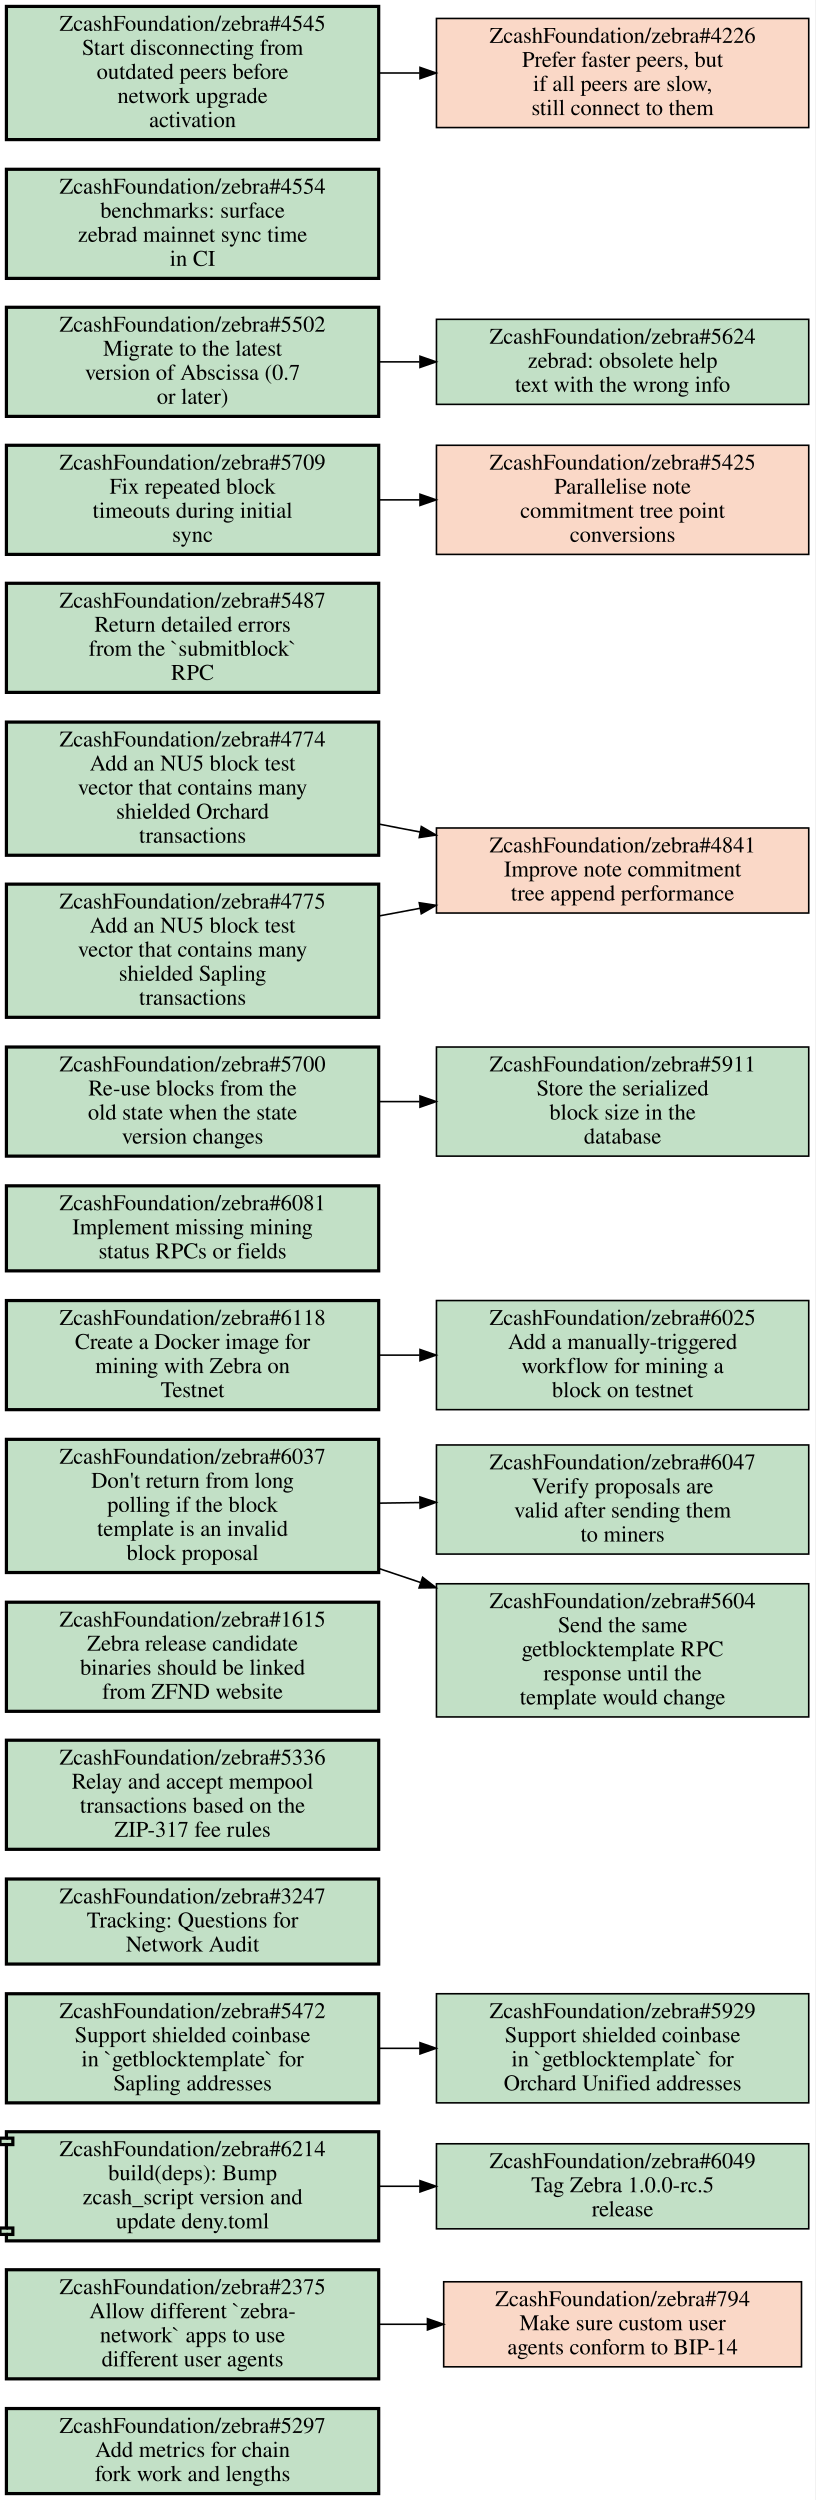
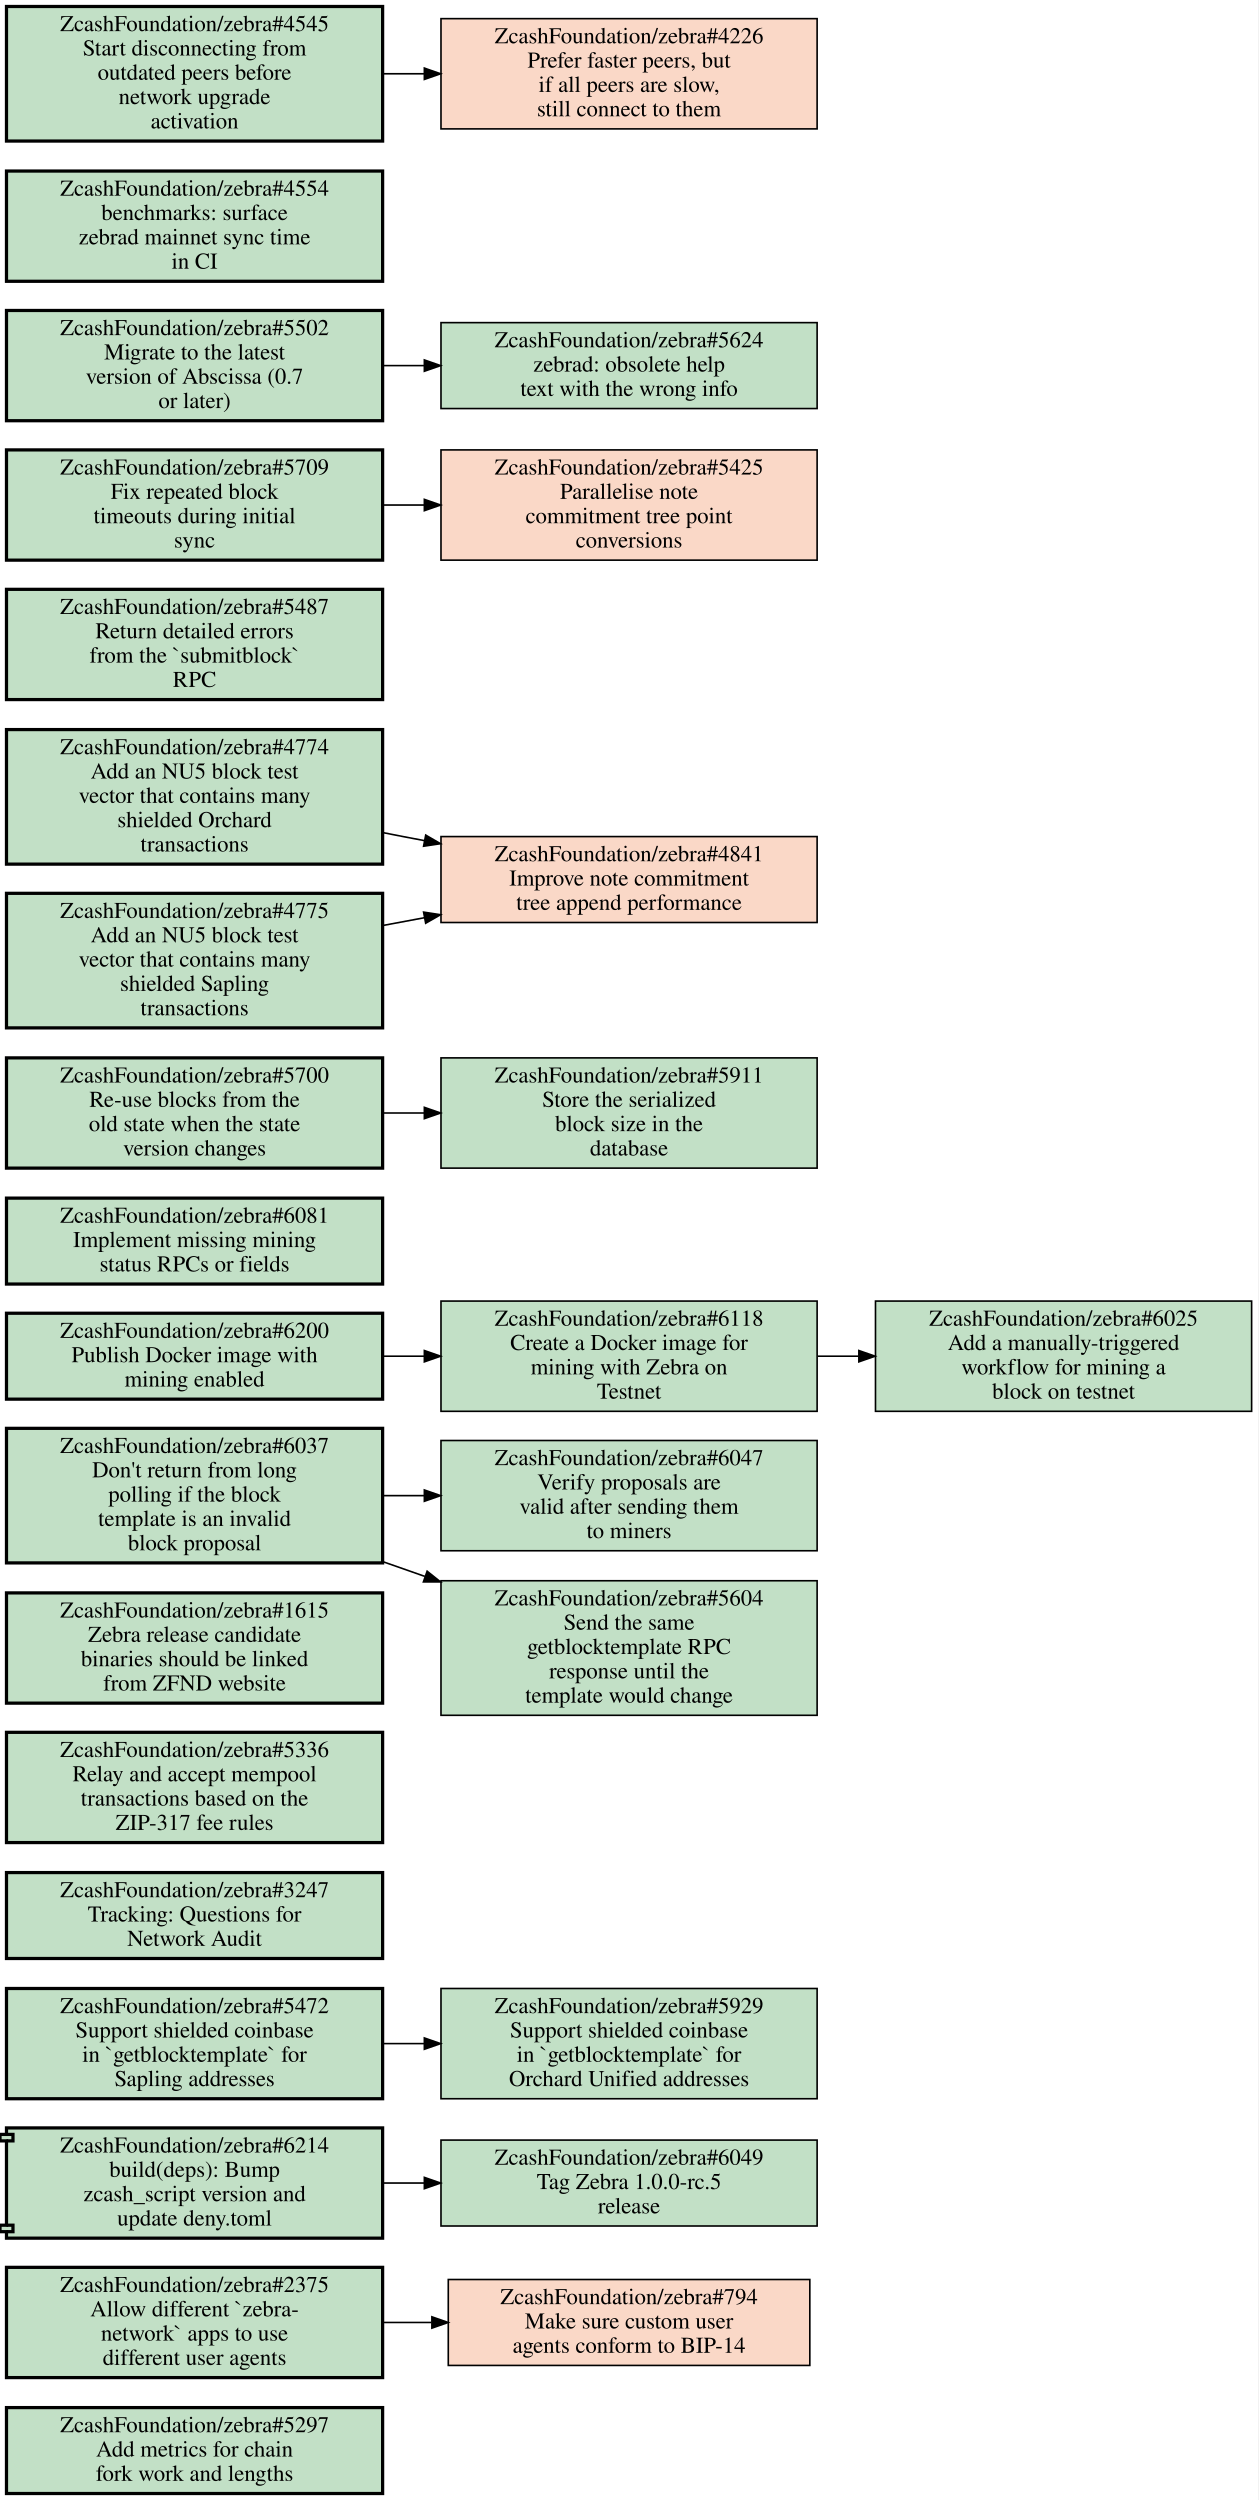
- <svg xmlns="http://www.w3.org/2000/svg" xmlns:xlink="http://www.w3.org/1999/xlink" width="508pt" height="1558pt" viewBox="0.00 0.00 508.00 1558.00">
-   <g id="graph0" class="graph" transform="scale(1 1) rotate(0) translate(4 1554)">
-     <polygon fill="#ffffff" stroke="transparent" points="-4,4 -4,-1554 504,-1554 504,4 -4,4" />
+ <svg xmlns="http://www.w3.org/2000/svg" xmlns:xlink="http://www.w3.org/1999/xlink" width="776pt" height="1542pt" viewBox="0.00 0.00 776.00 1542.00">
+   <g id="graph0" class="graph" transform="scale(1 1) rotate(0) translate(4 1538)">
+     <polygon fill="#ffffff" stroke="transparent" points="-4,4 -4,-1538 772,-1538 772,4 -4,4" />
    <g id="node1" class="node open">
      <g id="a_node1">
        <a xlink:href="https://github.com/ZcashFoundation/zebra/issues/5297" xlink:title="ZcashFoundation/zebra#5297&#10;Add metrics for chain&#10;fork work and lengths" target="_blank">
          <polygon fill="#c2e0c6" stroke="#000000" stroke-width="2" points="232,-53 0,-53 0,0 232,0 232,-53" />
          <text text-anchor="middle" x="116" y="-37.8" font-family="Times,serif" font-size="14.00" fill="#000000">ZcashFoundation/zebra#5297</text>
          <text text-anchor="middle" x="116" y="-22.8" font-family="Times,serif" font-size="14.00" fill="#000000">Add metrics for chain</text>
          <text text-anchor="middle" x="116" y="-7.8" font-family="Times,serif" font-size="14.00" fill="#000000">fork work and lengths</text>
        </a>
      </g>
    </g>
    <g id="node2" class="node open">
      <g id="a_node2">
        <a xlink:href="https://github.com/ZcashFoundation/zebra/issues/2375" xlink:title="ZcashFoundation/zebra#2375&#10;Allow different `zebra-&#10;network` apps to use&#10;different user agents" target="_blank">
          <polygon fill="#c2e0c6" stroke="#000000" stroke-width="2" points="232,-139.5 0,-139.5 0,-71.5 232,-71.5 232,-139.5" />
          <text text-anchor="middle" x="116" y="-124.3" font-family="Times,serif" font-size="14.00" fill="#000000">ZcashFoundation/zebra#2375</text>
          <text text-anchor="middle" x="116" y="-109.3" font-family="Times,serif" font-size="14.00" fill="#000000">Allow different `zebra-</text>
          <text text-anchor="middle" x="116" y="-94.3" font-family="Times,serif" font-size="14.00" fill="#000000">network` apps to use</text>
          <text text-anchor="middle" x="116" y="-79.3" font-family="Times,serif" font-size="14.00" fill="#000000">different user agents</text>
        </a>
      </g>
    </g>
    <g id="node3" class="node closed">
      <g id="a_node3">
        <a xlink:href="https://github.com/ZcashFoundation/zebra/issues/794" xlink:title="ZcashFoundation/zebra#794&#10;Make sure custom user&#10;agents conform to BIP-14" target="_blank">
          <polygon fill="#fad8c7" stroke="#000000" points="495.5,-132 272.5,-132 272.5,-79 495.5,-79 495.5,-132" />
          <text text-anchor="middle" x="384" y="-116.8" font-family="Times,serif" font-size="14.00" fill="#000000">ZcashFoundation/zebra#794</text>
          <text text-anchor="middle" x="384" y="-101.8" font-family="Times,serif" font-size="14.00" fill="#000000">Make sure custom user</text>
          <text text-anchor="middle" x="384" y="-86.8" font-family="Times,serif" font-size="14.00" fill="#000000">agents conform to BIP-14</text>
        </a>
      </g>
    </g>
    <g id="edge1" class="edge">
      <path fill="none" stroke="#000000" d="M232.38,-105.5C242.23,-105.5 252.22,-105.5 262.11,-105.5" />
      <polygon fill="#000000" stroke="#000000" points="262.39,-109 272.39,-105.5 262.39,-102 262.39,-109" />
    </g>
    <g id="node4" class="node open">
      <g id="a_node4">
        <a xlink:href="https://github.com/ZcashFoundation/zebra/issues/6049" xlink:title="ZcashFoundation/zebra#6049&#10;Tag Zebra 1.0.0-rc.5&#10;release" target="_blank">
          <polygon fill="#c2e0c6" stroke="#000000" points="500,-218 268,-218 268,-165 500,-165 500,-218" />
          <text text-anchor="middle" x="384" y="-202.8" font-family="Times,serif" font-size="14.00" fill="#000000">ZcashFoundation/zebra#6049</text>
          <text text-anchor="middle" x="384" y="-187.8" font-family="Times,serif" font-size="14.00" fill="#000000">Tag Zebra 1.0.0-rc.5</text>
          <text text-anchor="middle" x="384" y="-172.8" font-family="Times,serif" font-size="14.00" fill="#000000">release</text>
        </a>
      </g>
    </g>
    <g id="node5" class="node open">
      <g id="a_node5">
        <a xlink:href="https://github.com/ZcashFoundation/zebra/issues/5472" xlink:title="ZcashFoundation/zebra#5472&#10;Support shielded coinbase&#10;in `getblocktemplate` for&#10;Sapling addresses" target="_blank">
          <polygon fill="#c2e0c6" stroke="#000000" stroke-width="2" points="232,-311.5 0,-311.5 0,-243.5 232,-243.5 232,-311.5" />
          <text text-anchor="middle" x="116" y="-296.3" font-family="Times,serif" font-size="14.00" fill="#000000">ZcashFoundation/zebra#5472</text>
          <text text-anchor="middle" x="116" y="-281.3" font-family="Times,serif" font-size="14.00" fill="#000000">Support shielded coinbase</text>
          <text text-anchor="middle" x="116" y="-266.3" font-family="Times,serif" font-size="14.00" fill="#000000">in `getblocktemplate` for</text>
          <text text-anchor="middle" x="116" y="-251.3" font-family="Times,serif" font-size="14.00" fill="#000000">Sapling addresses</text>
        </a>
      </g>
    </g>
    <g id="node6" class="node open">
      <g id="a_node6">
        <a xlink:href="https://github.com/ZcashFoundation/zebra/issues/5929" xlink:title="ZcashFoundation/zebra#5929&#10;Support shielded coinbase&#10;in `getblocktemplate` for&#10;Orchard Unified addresses" target="_blank">
          <polygon fill="#c2e0c6" stroke="#000000" points="500,-311.5 268,-311.5 268,-243.5 500,-243.5 500,-311.5" />
          <text text-anchor="middle" x="384" y="-296.3" font-family="Times,serif" font-size="14.00" fill="#000000">ZcashFoundation/zebra#5929</text>
          <text text-anchor="middle" x="384" y="-281.3" font-family="Times,serif" font-size="14.00" fill="#000000">Support shielded coinbase</text>
          <text text-anchor="middle" x="384" y="-266.3" font-family="Times,serif" font-size="14.00" fill="#000000">in `getblocktemplate` for</text>
          <text text-anchor="middle" x="384" y="-251.3" font-family="Times,serif" font-size="14.00" fill="#000000">Orchard Unified addresses</text>
        </a>
      </g>
    </g>
    <g id="edge2" class="edge">
      <path fill="none" stroke="#000000" d="M232.38,-277.5C240.71,-277.5 249.14,-277.5 257.53,-277.5" />
      <polygon fill="#000000" stroke="#000000" points="257.74,-281 267.74,-277.5 257.74,-274 257.74,-281" />
    </g>
    <g id="node7" class="node open">
      <g id="a_node7">
        <a xlink:href="https://github.com/ZcashFoundation/zebra/issues/3247" xlink:title="ZcashFoundation/zebra#3247&#10;Tracking: Questions for&#10;Network Audit" target="_blank">
          <polygon fill="#c2e0c6" stroke="#000000" stroke-width="2" points="232,-383 0,-383 0,-330 232,-330 232,-383" />
          <text text-anchor="middle" x="116" y="-367.8" font-family="Times,serif" font-size="14.00" fill="#000000">ZcashFoundation/zebra#3247</text>
          <text text-anchor="middle" x="116" y="-352.8" font-family="Times,serif" font-size="14.00" fill="#000000">Tracking: Questions for</text>
          <text text-anchor="middle" x="116" y="-337.8" font-family="Times,serif" font-size="14.00" fill="#000000">Network Audit</text>
        </a>
      </g>
    </g>
    <g id="node8" class="node open">
      <g id="a_node8">
        <a xlink:href="https://github.com/ZcashFoundation/zebra/issues/5336" xlink:title="ZcashFoundation/zebra#5336&#10;Relay and accept mempool&#10;transactions based on the&#10;ZIP-317 fee rules" target="_blank">
          <polygon fill="#c2e0c6" stroke="#000000" stroke-width="2" points="232,-469.5 0,-469.5 0,-401.5 232,-401.5 232,-469.5" />
          <text text-anchor="middle" x="116" y="-454.3" font-family="Times,serif" font-size="14.00" fill="#000000">ZcashFoundation/zebra#5336</text>
          <text text-anchor="middle" x="116" y="-439.3" font-family="Times,serif" font-size="14.00" fill="#000000">Relay and accept mempool</text>
          <text text-anchor="middle" x="116" y="-424.3" font-family="Times,serif" font-size="14.00" fill="#000000">transactions based on the</text>
          <text text-anchor="middle" x="116" y="-409.3" font-family="Times,serif" font-size="14.00" fill="#000000">ZIP-317 fee rules</text>
        </a>
      </g>
    </g>
    <g id="node9" class="node open">
      <g id="a_node9">
        <a xlink:href="https://github.com/ZcashFoundation/zebra/issues/1615" xlink:title="ZcashFoundation/zebra#1615&#10;Zebra release candidate&#10;binaries should be linked&#10;from ZFND website" target="_blank">
          <polygon fill="#c2e0c6" stroke="#000000" stroke-width="2" points="232,-555.5 0,-555.5 0,-487.5 232,-487.5 232,-555.5" />
          <text text-anchor="middle" x="116" y="-540.3" font-family="Times,serif" font-size="14.00" fill="#000000">ZcashFoundation/zebra#1615</text>
          <text text-anchor="middle" x="116" y="-525.3" font-family="Times,serif" font-size="14.00" fill="#000000">Zebra release candidate</text>
          <text text-anchor="middle" x="116" y="-510.3" font-family="Times,serif" font-size="14.00" fill="#000000">binaries should be linked</text>
          <text text-anchor="middle" x="116" y="-495.3" font-family="Times,serif" font-size="14.00" fill="#000000">from ZFND website</text>
        </a>
      </g>
    </g>
    <g id="node10" class="node open">
      <g id="a_node10">
        <a xlink:href="https://github.com/ZcashFoundation/zebra/issues/6037" xlink:title="ZcashFoundation/zebra#6037&#10;Don't return from long&#10;polling if the block&#10;template is an invalid&#10;block proposal" target="_blank">
          <polygon fill="#c2e0c6" stroke="#000000" stroke-width="2" points="232,-657 0,-657 0,-574 232,-574 232,-657" />
          <text text-anchor="middle" x="116" y="-641.8" font-family="Times,serif" font-size="14.00" fill="#000000">ZcashFoundation/zebra#6037</text>
          <text text-anchor="middle" x="116" y="-626.8" font-family="Times,serif" font-size="14.00" fill="#000000">Don't return from long</text>
          <text text-anchor="middle" x="116" y="-611.8" font-family="Times,serif" font-size="14.00" fill="#000000">polling if the block</text>
          <text text-anchor="middle" x="116" y="-596.8" font-family="Times,serif" font-size="14.00" fill="#000000">template is an invalid</text>
          <text text-anchor="middle" x="116" y="-581.8" font-family="Times,serif" font-size="14.00" fill="#000000">block proposal</text>
        </a>
      </g>
    </g>
    <g id="node11" class="node open">
      <g id="a_node11">
        <a xlink:href="https://github.com/ZcashFoundation/zebra/issues/6047" xlink:title="ZcashFoundation/zebra#6047&#10;Verify proposals are&#10;valid after sending them&#10;to miners" target="_blank">
-           <polygon fill="#c2e0c6" stroke="#000000" points="500,-653.5 268,-653.5 268,-585.5 500,-585.5 500,-653.5" />
-           <text text-anchor="middle" x="384" y="-638.3" font-family="Times,serif" font-size="14.00" fill="#000000">ZcashFoundation/zebra#6047</text>
-           <text text-anchor="middle" x="384" y="-623.3" font-family="Times,serif" font-size="14.00" fill="#000000">Verify proposals are</text>
-           <text text-anchor="middle" x="384" y="-608.3" font-family="Times,serif" font-size="14.00" fill="#000000">valid after sending them</text>
-           <text text-anchor="middle" x="384" y="-593.3" font-family="Times,serif" font-size="14.00" fill="#000000">to miners</text>
+           <polygon fill="#c2e0c6" stroke="#000000" points="500,-649.5 268,-649.5 268,-581.5 500,-581.5 500,-649.5" />
+           <text text-anchor="middle" x="384" y="-634.3" font-family="Times,serif" font-size="14.00" fill="#000000">ZcashFoundation/zebra#6047</text>
+           <text text-anchor="middle" x="384" y="-619.3" font-family="Times,serif" font-size="14.00" fill="#000000">Verify proposals are</text>
+           <text text-anchor="middle" x="384" y="-604.3" font-family="Times,serif" font-size="14.00" fill="#000000">valid after sending them</text>
+           <text text-anchor="middle" x="384" y="-589.3" font-family="Times,serif" font-size="14.00" fill="#000000">to miners</text>
        </a>
      </g>
    </g>
    <g id="edge3" class="edge">
-       <path fill="none" stroke="#000000" d="M232.38,-617.24C240.71,-617.36 249.14,-617.49 257.53,-617.61" />
-       <polygon fill="#000000" stroke="#000000" points="257.69,-621.113 267.74,-617.76 257.793,-614.113 257.69,-621.113" />
+       <path fill="none" stroke="#000000" d="M232.38,-615.5C240.71,-615.5 249.14,-615.5 257.53,-615.5" />
+       <polygon fill="#000000" stroke="#000000" points="257.74,-619 267.74,-615.5 257.74,-612 257.74,-619" />
    </g>
    <g id="node12" class="node open">
      <g id="a_node12">
        <a xlink:href="https://github.com/ZcashFoundation/zebra/issues/5604" xlink:title="ZcashFoundation/zebra#5604&#10;Send the same&#10;getblocktemplate RPC&#10;response until the&#10;template would change" target="_blank">
-           <polygon fill="#c2e0c6" stroke="#000000" points="500,-567 268,-567 268,-484 500,-484 500,-567" />
-           <text text-anchor="middle" x="384" y="-551.8" font-family="Times,serif" font-size="14.00" fill="#000000">ZcashFoundation/zebra#5604</text>
-           <text text-anchor="middle" x="384" y="-536.8" font-family="Times,serif" font-size="14.00" fill="#000000">Send the same</text>
-           <text text-anchor="middle" x="384" y="-521.8" font-family="Times,serif" font-size="14.00" fill="#000000">getblocktemplate RPC</text>
-           <text text-anchor="middle" x="384" y="-506.8" font-family="Times,serif" font-size="14.00" fill="#000000">response until the</text>
-           <text text-anchor="middle" x="384" y="-491.8" font-family="Times,serif" font-size="14.00" fill="#000000">template would change</text>
+           <polygon fill="#c2e0c6" stroke="#000000" points="500,-563 268,-563 268,-480 500,-480 500,-563" />
+           <text text-anchor="middle" x="384" y="-547.8" font-family="Times,serif" font-size="14.00" fill="#000000">ZcashFoundation/zebra#5604</text>
+           <text text-anchor="middle" x="384" y="-532.8" font-family="Times,serif" font-size="14.00" fill="#000000">Send the same</text>
+           <text text-anchor="middle" x="384" y="-517.8" font-family="Times,serif" font-size="14.00" fill="#000000">getblocktemplate RPC</text>
+           <text text-anchor="middle" x="384" y="-502.8" font-family="Times,serif" font-size="14.00" fill="#000000">response until the</text>
+           <text text-anchor="middle" x="384" y="-487.8" font-family="Times,serif" font-size="14.00" fill="#000000">template would change</text>
        </a>
      </g>
    </g>
    <g id="edge4" class="edge">
-       <path fill="none" stroke="#000000" d="M232.38,-576.42C240.9,-573.56 249.51,-570.66 258.08,-567.78" />
-       <polygon fill="#000000" stroke="#000000" points="259.372,-571.038 267.74,-564.54 257.146,-564.402 259.372,-571.038" />
+       <path fill="none" stroke="#000000" d="M232.38,-574.68C240.9,-571.69 249.51,-568.67 258.08,-565.66" />
+       <polygon fill="#000000" stroke="#000000" points="259.457,-568.886 267.74,-562.28 257.145,-562.279 259.457,-568.886" />
    </g>
    <g id="node13" class="node open">
      <g id="a_node13">
        <a xlink:href="https://github.com/ZcashFoundation/zebra/issues/6025" xlink:title="ZcashFoundation/zebra#6025&#10;Add a manually-triggered&#10;workflow for mining a&#10;block on testnet" target="_blank">
-           <polygon fill="#c2e0c6" stroke="#000000" points="500,-743.5 268,-743.5 268,-675.5 500,-675.5 500,-743.5" />
-           <text text-anchor="middle" x="384" y="-728.3" font-family="Times,serif" font-size="14.00" fill="#000000">ZcashFoundation/zebra#6025</text>
-           <text text-anchor="middle" x="384" y="-713.3" font-family="Times,serif" font-size="14.00" fill="#000000">Add a manually-triggered</text>
-           <text text-anchor="middle" x="384" y="-698.3" font-family="Times,serif" font-size="14.00" fill="#000000">workflow for mining a</text>
-           <text text-anchor="middle" x="384" y="-683.3" font-family="Times,serif" font-size="14.00" fill="#000000">block on testnet</text>
+           <polygon fill="#c2e0c6" stroke="#000000" points="768,-735.5 536,-735.5 536,-667.5 768,-667.5 768,-735.5" />
+           <text text-anchor="middle" x="652" y="-720.3" font-family="Times,serif" font-size="14.00" fill="#000000">ZcashFoundation/zebra#6025</text>
+           <text text-anchor="middle" x="652" y="-705.3" font-family="Times,serif" font-size="14.00" fill="#000000">Add a manually-triggered</text>
+           <text text-anchor="middle" x="652" y="-690.3" font-family="Times,serif" font-size="14.00" fill="#000000">workflow for mining a</text>
+           <text text-anchor="middle" x="652" y="-675.3" font-family="Times,serif" font-size="14.00" fill="#000000">block on testnet</text>
        </a>
      </g>
    </g>
    <g id="node14" class="node open">
      <g id="a_node14">
        <a xlink:href="https://github.com/ZcashFoundation/zebra/issues/6081" xlink:title="ZcashFoundation/zebra#6081&#10;Implement missing mining&#10;status RPCs or fields" target="_blank">
-           <polygon fill="#c2e0c6" stroke="#000000" stroke-width="2" points="232,-815 0,-815 0,-762 232,-762 232,-815" />
-           <text text-anchor="middle" x="116" y="-799.8" font-family="Times,serif" font-size="14.00" fill="#000000">ZcashFoundation/zebra#6081</text>
-           <text text-anchor="middle" x="116" y="-784.8" font-family="Times,serif" font-size="14.00" fill="#000000">Implement missing mining</text>
-           <text text-anchor="middle" x="116" y="-769.8" font-family="Times,serif" font-size="14.00" fill="#000000">status RPCs or fields</text>
+           <polygon fill="#c2e0c6" stroke="#000000" stroke-width="2" points="232,-799 0,-799 0,-746 232,-746 232,-799" />
+           <text text-anchor="middle" x="116" y="-783.8" font-family="Times,serif" font-size="14.00" fill="#000000">ZcashFoundation/zebra#6081</text>
+           <text text-anchor="middle" x="116" y="-768.8" font-family="Times,serif" font-size="14.00" fill="#000000">Implement missing mining</text>
+           <text text-anchor="middle" x="116" y="-753.8" font-family="Times,serif" font-size="14.00" fill="#000000">status RPCs or fields</text>
        </a>
      </g>
    </g>
    <g id="node15" class="node open">
      <g id="a_node15">
        <a xlink:href="https://github.com/ZcashFoundation/zebra/issues/5700" xlink:title="ZcashFoundation/zebra#5700&#10;Re-use blocks from the&#10;old state when the state&#10;version changes" target="_blank">
-           <polygon fill="#c2e0c6" stroke="#000000" stroke-width="2" points="232,-901.5 0,-901.5 0,-833.5 232,-833.5 232,-901.5" />
-           <text text-anchor="middle" x="116" y="-886.3" font-family="Times,serif" font-size="14.00" fill="#000000">ZcashFoundation/zebra#5700</text>
-           <text text-anchor="middle" x="116" y="-871.3" font-family="Times,serif" font-size="14.00" fill="#000000">Re-use blocks from the</text>
-           <text text-anchor="middle" x="116" y="-856.3" font-family="Times,serif" font-size="14.00" fill="#000000">old state when the state</text>
-           <text text-anchor="middle" x="116" y="-841.3" font-family="Times,serif" font-size="14.00" fill="#000000">version changes</text>
+           <polygon fill="#c2e0c6" stroke="#000000" stroke-width="2" points="232,-885.5 0,-885.5 0,-817.5 232,-817.5 232,-885.5" />
+           <text text-anchor="middle" x="116" y="-870.3" font-family="Times,serif" font-size="14.00" fill="#000000">ZcashFoundation/zebra#5700</text>
+           <text text-anchor="middle" x="116" y="-855.3" font-family="Times,serif" font-size="14.00" fill="#000000">Re-use blocks from the</text>
+           <text text-anchor="middle" x="116" y="-840.3" font-family="Times,serif" font-size="14.00" fill="#000000">old state when the state</text>
+           <text text-anchor="middle" x="116" y="-825.3" font-family="Times,serif" font-size="14.00" fill="#000000">version changes</text>
        </a>
      </g>
    </g>
    <g id="node16" class="node open">
      <g id="a_node16">
        <a xlink:href="https://github.com/ZcashFoundation/zebra/issues/5911" xlink:title="ZcashFoundation/zebra#5911&#10;Store the serialized&#10;block size in the&#10;database" target="_blank">
-           <polygon fill="#c2e0c6" stroke="#000000" points="500,-901.5 268,-901.5 268,-833.5 500,-833.5 500,-901.5" />
-           <text text-anchor="middle" x="384" y="-886.3" font-family="Times,serif" font-size="14.00" fill="#000000">ZcashFoundation/zebra#5911</text>
-           <text text-anchor="middle" x="384" y="-871.3" font-family="Times,serif" font-size="14.00" fill="#000000">Store the serialized</text>
-           <text text-anchor="middle" x="384" y="-856.3" font-family="Times,serif" font-size="14.00" fill="#000000">block size in the</text>
-           <text text-anchor="middle" x="384" y="-841.3" font-family="Times,serif" font-size="14.00" fill="#000000">database</text>
+           <polygon fill="#c2e0c6" stroke="#000000" points="500,-885.5 268,-885.5 268,-817.5 500,-817.5 500,-885.5" />
+           <text text-anchor="middle" x="384" y="-870.3" font-family="Times,serif" font-size="14.00" fill="#000000">ZcashFoundation/zebra#5911</text>
+           <text text-anchor="middle" x="384" y="-855.3" font-family="Times,serif" font-size="14.00" fill="#000000">Store the serialized</text>
+           <text text-anchor="middle" x="384" y="-840.3" font-family="Times,serif" font-size="14.00" fill="#000000">block size in the</text>
+           <text text-anchor="middle" x="384" y="-825.3" font-family="Times,serif" font-size="14.00" fill="#000000">database</text>
        </a>
      </g>
    </g>
    <g id="edge5" class="edge">
-       <path fill="none" stroke="#000000" d="M232.38,-867.5C240.71,-867.5 249.14,-867.5 257.53,-867.5" />
-       <polygon fill="#000000" stroke="#000000" points="257.74,-871 267.74,-867.5 257.74,-864 257.74,-871" />
+       <path fill="none" stroke="#000000" d="M232.38,-851.5C240.71,-851.5 249.14,-851.5 257.53,-851.5" />
+       <polygon fill="#000000" stroke="#000000" points="257.74,-855 267.74,-851.5 257.74,-848 257.74,-855" />
    </g>
    <g id="node17" class="node open">
      <g id="a_node17">
        <a xlink:href="https://github.com/ZcashFoundation/zebra/issues/6118" xlink:title="ZcashFoundation/zebra#6118&#10;Create a Docker image for&#10;mining with Zebra on&#10;Testnet" target="_blank">
-           <polygon fill="#c2e0c6" stroke="#000000" stroke-width="2" points="232,-743.5 0,-743.5 0,-675.5 232,-675.5 232,-743.5" />
-           <text text-anchor="middle" x="116" y="-728.3" font-family="Times,serif" font-size="14.00" fill="#000000">ZcashFoundation/zebra#6118</text>
-           <text text-anchor="middle" x="116" y="-713.3" font-family="Times,serif" font-size="14.00" fill="#000000">Create a Docker image for</text>
-           <text text-anchor="middle" x="116" y="-698.3" font-family="Times,serif" font-size="14.00" fill="#000000">mining with Zebra on</text>
-           <text text-anchor="middle" x="116" y="-683.3" font-family="Times,serif" font-size="14.00" fill="#000000">Testnet</text>
+           <polygon fill="#c2e0c6" stroke="#000000" points="500,-735.5 268,-735.5 268,-667.5 500,-667.5 500,-735.5" />
+           <text text-anchor="middle" x="384" y="-720.3" font-family="Times,serif" font-size="14.00" fill="#000000">ZcashFoundation/zebra#6118</text>
+           <text text-anchor="middle" x="384" y="-705.3" font-family="Times,serif" font-size="14.00" fill="#000000">Create a Docker image for</text>
+           <text text-anchor="middle" x="384" y="-690.3" font-family="Times,serif" font-size="14.00" fill="#000000">mining with Zebra on</text>
+           <text text-anchor="middle" x="384" y="-675.3" font-family="Times,serif" font-size="14.00" fill="#000000">Testnet</text>
        </a>
      </g>
    </g>
    <g id="edge6" class="edge">
-       <path fill="none" stroke="#000000" d="M232.38,-709.5C240.71,-709.5 249.14,-709.5 257.53,-709.5" />
-       <polygon fill="#000000" stroke="#000000" points="257.74,-713 267.74,-709.5 257.74,-706 257.74,-713" />
+       <path fill="none" stroke="#000000" d="M500.38,-701.5C508.71,-701.5 517.14,-701.5 525.53,-701.5" />
+       <polygon fill="#000000" stroke="#000000" points="525.74,-705 535.74,-701.5 525.74,-698 525.74,-705" />
    </g>
    <g id="node18" class="node closed">
      <g id="a_node18">
        <a xlink:href="https://github.com/ZcashFoundation/zebra/issues/4841" xlink:title="ZcashFoundation/zebra#4841&#10;Improve note commitment&#10;tree append performance" target="_blank">
-           <polygon fill="#fad8c7" stroke="#000000" points="500,-1038 268,-1038 268,-985 500,-985 500,-1038" />
-           <text text-anchor="middle" x="384" y="-1022.8" font-family="Times,serif" font-size="14.00" fill="#000000">ZcashFoundation/zebra#4841</text>
-           <text text-anchor="middle" x="384" y="-1007.8" font-family="Times,serif" font-size="14.00" fill="#000000">Improve note commitment</text>
-           <text text-anchor="middle" x="384" y="-992.8" font-family="Times,serif" font-size="14.00" fill="#000000">tree append performance</text>
+           <polygon fill="#fad8c7" stroke="#000000" points="500,-1022 268,-1022 268,-969 500,-969 500,-1022" />
+           <text text-anchor="middle" x="384" y="-1006.8" font-family="Times,serif" font-size="14.00" fill="#000000">ZcashFoundation/zebra#4841</text>
+           <text text-anchor="middle" x="384" y="-991.8" font-family="Times,serif" font-size="14.00" fill="#000000">Improve note commitment</text>
+           <text text-anchor="middle" x="384" y="-976.8" font-family="Times,serif" font-size="14.00" fill="#000000">tree append performance</text>
        </a>
      </g>
    </g>
    <g id="node19" class="node open">
      <g id="a_node19">
        <a xlink:href="https://github.com/ZcashFoundation/zebra/issues/5487" xlink:title="ZcashFoundation/zebra#5487&#10;Return detailed errors&#10;from the `submitblock`&#10;RPC" target="_blank">
-           <polygon fill="#c2e0c6" stroke="#000000" stroke-width="2" points="232,-1190.5 0,-1190.5 0,-1122.5 232,-1122.5 232,-1190.5" />
-           <text text-anchor="middle" x="116" y="-1175.3" font-family="Times,serif" font-size="14.00" fill="#000000">ZcashFoundation/zebra#5487</text>
-           <text text-anchor="middle" x="116" y="-1160.3" font-family="Times,serif" font-size="14.00" fill="#000000">Return detailed errors</text>
-           <text text-anchor="middle" x="116" y="-1145.3" font-family="Times,serif" font-size="14.00" fill="#000000">from the `submitblock`</text>
-           <text text-anchor="middle" x="116" y="-1130.3" font-family="Times,serif" font-size="14.00" fill="#000000">RPC</text>
+           <polygon fill="#c2e0c6" stroke="#000000" stroke-width="2" points="232,-1174.5 0,-1174.5 0,-1106.5 232,-1106.5 232,-1174.5" />
+           <text text-anchor="middle" x="116" y="-1159.3" font-family="Times,serif" font-size="14.00" fill="#000000">ZcashFoundation/zebra#5487</text>
+           <text text-anchor="middle" x="116" y="-1144.3" font-family="Times,serif" font-size="14.00" fill="#000000">Return detailed errors</text>
+           <text text-anchor="middle" x="116" y="-1129.3" font-family="Times,serif" font-size="14.00" fill="#000000">from the `submitblock`</text>
+           <text text-anchor="middle" x="116" y="-1114.3" font-family="Times,serif" font-size="14.00" fill="#000000">RPC</text>
        </a>
      </g>
    </g>
    <g id="node20" class="node open">
      <g id="a_node20">
        <a xlink:href="https://github.com/ZcashFoundation/zebra/issues/5709" xlink:title="ZcashFoundation/zebra#5709&#10;Fix repeated block&#10;timeouts during initial&#10;sync" target="_blank">
-           <polygon fill="#c2e0c6" stroke="#000000" stroke-width="2" points="232,-1276.5 0,-1276.5 0,-1208.5 232,-1208.5 232,-1276.5" />
-           <text text-anchor="middle" x="116" y="-1261.3" font-family="Times,serif" font-size="14.00" fill="#000000">ZcashFoundation/zebra#5709</text>
-           <text text-anchor="middle" x="116" y="-1246.3" font-family="Times,serif" font-size="14.00" fill="#000000">Fix repeated block</text>
-           <text text-anchor="middle" x="116" y="-1231.3" font-family="Times,serif" font-size="14.00" fill="#000000">timeouts during initial</text>
-           <text text-anchor="middle" x="116" y="-1216.3" font-family="Times,serif" font-size="14.00" fill="#000000">sync</text>
+           <polygon fill="#c2e0c6" stroke="#000000" stroke-width="2" points="232,-1260.5 0,-1260.5 0,-1192.5 232,-1192.5 232,-1260.5" />
+           <text text-anchor="middle" x="116" y="-1245.3" font-family="Times,serif" font-size="14.00" fill="#000000">ZcashFoundation/zebra#5709</text>
+           <text text-anchor="middle" x="116" y="-1230.3" font-family="Times,serif" font-size="14.00" fill="#000000">Fix repeated block</text>
+           <text text-anchor="middle" x="116" y="-1215.3" font-family="Times,serif" font-size="14.00" fill="#000000">timeouts during initial</text>
+           <text text-anchor="middle" x="116" y="-1200.3" font-family="Times,serif" font-size="14.00" fill="#000000">sync</text>
        </a>
      </g>
    </g>
    <g id="node21" class="node closed">
      <g id="a_node21">
        <a xlink:href="https://github.com/ZcashFoundation/zebra/issues/5425" xlink:title="ZcashFoundation/zebra#5425&#10;Parallelise note&#10;commitment tree point&#10;conversions" target="_blank">
-           <polygon fill="#fad8c7" stroke="#000000" points="500,-1276.5 268,-1276.5 268,-1208.5 500,-1208.5 500,-1276.5" />
-           <text text-anchor="middle" x="384" y="-1261.3" font-family="Times,serif" font-size="14.00" fill="#000000">ZcashFoundation/zebra#5425</text>
-           <text text-anchor="middle" x="384" y="-1246.3" font-family="Times,serif" font-size="14.00" fill="#000000">Parallelise note</text>
-           <text text-anchor="middle" x="384" y="-1231.3" font-family="Times,serif" font-size="14.00" fill="#000000">commitment tree point</text>
-           <text text-anchor="middle" x="384" y="-1216.3" font-family="Times,serif" font-size="14.00" fill="#000000">conversions</text>
+           <polygon fill="#fad8c7" stroke="#000000" points="500,-1260.5 268,-1260.5 268,-1192.5 500,-1192.5 500,-1260.5" />
+           <text text-anchor="middle" x="384" y="-1245.3" font-family="Times,serif" font-size="14.00" fill="#000000">ZcashFoundation/zebra#5425</text>
+           <text text-anchor="middle" x="384" y="-1230.3" font-family="Times,serif" font-size="14.00" fill="#000000">Parallelise note</text>
+           <text text-anchor="middle" x="384" y="-1215.3" font-family="Times,serif" font-size="14.00" fill="#000000">commitment tree point</text>
+           <text text-anchor="middle" x="384" y="-1200.3" font-family="Times,serif" font-size="14.00" fill="#000000">conversions</text>
        </a>
      </g>
    </g>
    <g id="edge7" class="edge">
-       <path fill="none" stroke="#000000" d="M232.38,-1242.5C240.71,-1242.5 249.14,-1242.5 257.53,-1242.5" />
-       <polygon fill="#000000" stroke="#000000" points="257.74,-1246 267.74,-1242.5 257.74,-1239 257.74,-1246" />
+       <path fill="none" stroke="#000000" d="M232.38,-1226.5C240.71,-1226.5 249.14,-1226.5 257.53,-1226.5" />
+       <polygon fill="#000000" stroke="#000000" points="257.74,-1230 267.74,-1226.5 257.74,-1223 257.74,-1230" />
    </g>
    <g id="node22" class="node open">
      <g id="a_node22">
        <a xlink:href="https://github.com/ZcashFoundation/zebra/issues/4774" xlink:title="ZcashFoundation/zebra#4774&#10;Add an NU5 block test&#10;vector that contains many&#10;shielded Orchard&#10;transactions" target="_blank">
-           <polygon fill="#c2e0c6" stroke="#000000" stroke-width="2" points="232,-1104 0,-1104 0,-1021 232,-1021 232,-1104" />
-           <text text-anchor="middle" x="116" y="-1088.8" font-family="Times,serif" font-size="14.00" fill="#000000">ZcashFoundation/zebra#4774</text>
-           <text text-anchor="middle" x="116" y="-1073.8" font-family="Times,serif" font-size="14.00" fill="#000000">Add an NU5 block test</text>
-           <text text-anchor="middle" x="116" y="-1058.8" font-family="Times,serif" font-size="14.00" fill="#000000">vector that contains many</text>
-           <text text-anchor="middle" x="116" y="-1043.8" font-family="Times,serif" font-size="14.00" fill="#000000">shielded Orchard</text>
-           <text text-anchor="middle" x="116" y="-1028.8" font-family="Times,serif" font-size="14.00" fill="#000000">transactions</text>
+           <polygon fill="#c2e0c6" stroke="#000000" stroke-width="2" points="232,-1088 0,-1088 0,-1005 232,-1005 232,-1088" />
+           <text text-anchor="middle" x="116" y="-1072.8" font-family="Times,serif" font-size="14.00" fill="#000000">ZcashFoundation/zebra#4774</text>
+           <text text-anchor="middle" x="116" y="-1057.8" font-family="Times,serif" font-size="14.00" fill="#000000">Add an NU5 block test</text>
+           <text text-anchor="middle" x="116" y="-1042.8" font-family="Times,serif" font-size="14.00" fill="#000000">vector that contains many</text>
+           <text text-anchor="middle" x="116" y="-1027.8" font-family="Times,serif" font-size="14.00" fill="#000000">shielded Orchard</text>
+           <text text-anchor="middle" x="116" y="-1012.8" font-family="Times,serif" font-size="14.00" fill="#000000">transactions</text>
        </a>
      </g>
    </g>
    <g id="edge8" class="edge">
-       <path fill="none" stroke="#000000" d="M232.38,-1040.4C240.81,-1038.7 249.33,-1037.1 257.81,-1035.5" />
-       <polygon fill="#000000" stroke="#000000" points="258.576,-1038.917 267.74,-1033.6 257.26,-1032.042 258.576,-1038.917" />
+       <path fill="none" stroke="#000000" d="M232.38,-1024.4C240.81,-1022.7 249.33,-1021.1 257.81,-1019.5" />
+       <polygon fill="#000000" stroke="#000000" points="258.576,-1022.917 267.74,-1017.6 257.26,-1016.042 258.576,-1022.917" />
    </g>
    <g id="node23" class="node open">
      <g id="a_node23">
        <a xlink:href="https://github.com/ZcashFoundation/zebra/issues/4775" xlink:title="ZcashFoundation/zebra#4775&#10;Add an NU5 block test&#10;vector that contains many&#10;shielded Sapling&#10;transactions" target="_blank">
-           <polygon fill="#c2e0c6" stroke="#000000" stroke-width="2" points="232,-1003 0,-1003 0,-920 232,-920 232,-1003" />
-           <text text-anchor="middle" x="116" y="-987.8" font-family="Times,serif" font-size="14.00" fill="#000000">ZcashFoundation/zebra#4775</text>
-           <text text-anchor="middle" x="116" y="-972.8" font-family="Times,serif" font-size="14.00" fill="#000000">Add an NU5 block test</text>
-           <text text-anchor="middle" x="116" y="-957.8" font-family="Times,serif" font-size="14.00" fill="#000000">vector that contains many</text>
-           <text text-anchor="middle" x="116" y="-942.8" font-family="Times,serif" font-size="14.00" fill="#000000">shielded Sapling</text>
-           <text text-anchor="middle" x="116" y="-927.8" font-family="Times,serif" font-size="14.00" fill="#000000">transactions</text>
+           <polygon fill="#c2e0c6" stroke="#000000" stroke-width="2" points="232,-987 0,-987 0,-904 232,-904 232,-987" />
+           <text text-anchor="middle" x="116" y="-971.8" font-family="Times,serif" font-size="14.00" fill="#000000">ZcashFoundation/zebra#4775</text>
+           <text text-anchor="middle" x="116" y="-956.8" font-family="Times,serif" font-size="14.00" fill="#000000">Add an NU5 block test</text>
+           <text text-anchor="middle" x="116" y="-941.8" font-family="Times,serif" font-size="14.00" fill="#000000">vector that contains many</text>
+           <text text-anchor="middle" x="116" y="-926.8" font-family="Times,serif" font-size="14.00" fill="#000000">shielded Sapling</text>
+           <text text-anchor="middle" x="116" y="-911.8" font-family="Times,serif" font-size="14.00" fill="#000000">transactions</text>
        </a>
      </g>
    </g>
    <g id="edge9" class="edge">
-       <path fill="none" stroke="#000000" d="M232.38,-983.21C240.81,-984.78 249.33,-986.37 257.81,-987.96" />
-       <polygon fill="#000000" stroke="#000000" points="257.268,-991.419 267.74,-989.81 258.55,-984.538 257.268,-991.419" />
+       <path fill="none" stroke="#000000" d="M232.38,-967.21C240.81,-968.78 249.33,-970.37 257.81,-971.96" />
+       <polygon fill="#000000" stroke="#000000" points="257.268,-975.419 267.74,-973.81 258.55,-968.538 257.268,-975.419" />
    </g>
    <g id="node24" class="node open">
      <g id="a_node24">
        <a xlink:href="https://github.com/ZcashFoundation/zebra/issues/5502" xlink:title="ZcashFoundation/zebra#5502&#10;Migrate to the latest&#10;version of Abscissa (0.7&#10;or later)" target="_blank">
-           <polygon fill="#c2e0c6" stroke="#000000" stroke-width="2" points="232,-1362.5 0,-1362.5 0,-1294.5 232,-1294.5 232,-1362.5" />
-           <text text-anchor="middle" x="116" y="-1347.3" font-family="Times,serif" font-size="14.00" fill="#000000">ZcashFoundation/zebra#5502</text>
-           <text text-anchor="middle" x="116" y="-1332.3" font-family="Times,serif" font-size="14.00" fill="#000000">Migrate to the latest</text>
-           <text text-anchor="middle" x="116" y="-1317.3" font-family="Times,serif" font-size="14.00" fill="#000000">version of Abscissa (0.7</text>
-           <text text-anchor="middle" x="116" y="-1302.3" font-family="Times,serif" font-size="14.00" fill="#000000">or later)</text>
+           <polygon fill="#c2e0c6" stroke="#000000" stroke-width="2" points="232,-1346.5 0,-1346.5 0,-1278.5 232,-1278.5 232,-1346.5" />
+           <text text-anchor="middle" x="116" y="-1331.3" font-family="Times,serif" font-size="14.00" fill="#000000">ZcashFoundation/zebra#5502</text>
+           <text text-anchor="middle" x="116" y="-1316.3" font-family="Times,serif" font-size="14.00" fill="#000000">Migrate to the latest</text>
+           <text text-anchor="middle" x="116" y="-1301.3" font-family="Times,serif" font-size="14.00" fill="#000000">version of Abscissa (0.7</text>
+           <text text-anchor="middle" x="116" y="-1286.3" font-family="Times,serif" font-size="14.00" fill="#000000">or later)</text>
        </a>
      </g>
    </g>
    <g id="node25" class="node open">
      <g id="a_node25">
        <a xlink:href="https://github.com/ZcashFoundation/zebra/issues/5624" xlink:title="ZcashFoundation/zebra#5624&#10;zebrad: obsolete help&#10;text with the wrong info" target="_blank">
-           <polygon fill="#c2e0c6" stroke="#000000" points="500,-1355 268,-1355 268,-1302 500,-1302 500,-1355" />
-           <text text-anchor="middle" x="384" y="-1339.8" font-family="Times,serif" font-size="14.00" fill="#000000">ZcashFoundation/zebra#5624</text>
-           <text text-anchor="middle" x="384" y="-1324.8" font-family="Times,serif" font-size="14.00" fill="#000000">zebrad: obsolete help</text>
-           <text text-anchor="middle" x="384" y="-1309.8" font-family="Times,serif" font-size="14.00" fill="#000000">text with the wrong info</text>
+           <polygon fill="#c2e0c6" stroke="#000000" points="500,-1339 268,-1339 268,-1286 500,-1286 500,-1339" />
+           <text text-anchor="middle" x="384" y="-1323.8" font-family="Times,serif" font-size="14.00" fill="#000000">ZcashFoundation/zebra#5624</text>
+           <text text-anchor="middle" x="384" y="-1308.8" font-family="Times,serif" font-size="14.00" fill="#000000">zebrad: obsolete help</text>
+           <text text-anchor="middle" x="384" y="-1293.8" font-family="Times,serif" font-size="14.00" fill="#000000">text with the wrong info</text>
        </a>
      </g>
    </g>
    <g id="edge10" class="edge">
-       <path fill="none" stroke="#000000" d="M232.38,-1328.5C240.71,-1328.5 249.14,-1328.5 257.53,-1328.5" />
-       <polygon fill="#000000" stroke="#000000" points="257.74,-1332 267.74,-1328.5 257.74,-1325 257.74,-1332" />
+       <path fill="none" stroke="#000000" d="M232.38,-1312.5C240.71,-1312.5 249.14,-1312.5 257.53,-1312.5" />
+       <polygon fill="#000000" stroke="#000000" points="257.74,-1316 267.74,-1312.5 257.74,-1309 257.74,-1316" />
    </g>
    <g id="node26" class="node open">
      <g id="a_node26">
        <a xlink:href="https://github.com/ZcashFoundation/zebra/issues/4554" xlink:title="ZcashFoundation/zebra#4554&#10;benchmarks: surface&#10;zebrad mainnet sync time&#10;in CI" target="_blank">
-           <polygon fill="#c2e0c6" stroke="#000000" stroke-width="2" points="232,-1448.5 0,-1448.5 0,-1380.5 232,-1380.5 232,-1448.5" />
-           <text text-anchor="middle" x="116" y="-1433.3" font-family="Times,serif" font-size="14.00" fill="#000000">ZcashFoundation/zebra#4554</text>
-           <text text-anchor="middle" x="116" y="-1418.3" font-family="Times,serif" font-size="14.00" fill="#000000">benchmarks: surface</text>
-           <text text-anchor="middle" x="116" y="-1403.3" font-family="Times,serif" font-size="14.00" fill="#000000">zebrad mainnet sync time</text>
-           <text text-anchor="middle" x="116" y="-1388.3" font-family="Times,serif" font-size="14.00" fill="#000000">in CI</text>
+           <polygon fill="#c2e0c6" stroke="#000000" stroke-width="2" points="232,-1432.5 0,-1432.5 0,-1364.5 232,-1364.5 232,-1432.5" />
+           <text text-anchor="middle" x="116" y="-1417.3" font-family="Times,serif" font-size="14.00" fill="#000000">ZcashFoundation/zebra#4554</text>
+           <text text-anchor="middle" x="116" y="-1402.3" font-family="Times,serif" font-size="14.00" fill="#000000">benchmarks: surface</text>
+           <text text-anchor="middle" x="116" y="-1387.3" font-family="Times,serif" font-size="14.00" fill="#000000">zebrad mainnet sync time</text>
+           <text text-anchor="middle" x="116" y="-1372.3" font-family="Times,serif" font-size="14.00" fill="#000000">in CI</text>
        </a>
      </g>
    </g>
    <g id="node27" class="node open">
      <g id="a_node27">
        <a xlink:href="https://github.com/ZcashFoundation/zebra/issues/4545" xlink:title="ZcashFoundation/zebra#4545&#10;Start disconnecting from&#10;outdated peers before&#10;network upgrade&#10;activation" target="_blank">
-           <polygon fill="#c2e0c6" stroke="#000000" stroke-width="2" points="232,-1550 0,-1550 0,-1467 232,-1467 232,-1550" />
-           <text text-anchor="middle" x="116" y="-1534.8" font-family="Times,serif" font-size="14.00" fill="#000000">ZcashFoundation/zebra#4545</text>
-           <text text-anchor="middle" x="116" y="-1519.8" font-family="Times,serif" font-size="14.00" fill="#000000">Start disconnecting from</text>
-           <text text-anchor="middle" x="116" y="-1504.8" font-family="Times,serif" font-size="14.00" fill="#000000">outdated peers before</text>
-           <text text-anchor="middle" x="116" y="-1489.8" font-family="Times,serif" font-size="14.00" fill="#000000">network upgrade</text>
-           <text text-anchor="middle" x="116" y="-1474.8" font-family="Times,serif" font-size="14.00" fill="#000000">activation</text>
+           <polygon fill="#c2e0c6" stroke="#000000" stroke-width="2" points="232,-1534 0,-1534 0,-1451 232,-1451 232,-1534" />
+           <text text-anchor="middle" x="116" y="-1518.8" font-family="Times,serif" font-size="14.00" fill="#000000">ZcashFoundation/zebra#4545</text>
+           <text text-anchor="middle" x="116" y="-1503.8" font-family="Times,serif" font-size="14.00" fill="#000000">Start disconnecting from</text>
+           <text text-anchor="middle" x="116" y="-1488.8" font-family="Times,serif" font-size="14.00" fill="#000000">outdated peers before</text>
+           <text text-anchor="middle" x="116" y="-1473.8" font-family="Times,serif" font-size="14.00" fill="#000000">network upgrade</text>
+           <text text-anchor="middle" x="116" y="-1458.8" font-family="Times,serif" font-size="14.00" fill="#000000">activation</text>
        </a>
      </g>
    </g>
    <g id="node28" class="node closed">
      <g id="a_node28">
        <a xlink:href="https://github.com/ZcashFoundation/zebra/issues/4226" xlink:title="ZcashFoundation/zebra#4226&#10;Prefer faster peers, but&#10;if all peers are slow,&#10;still connect to them" target="_blank">
-           <polygon fill="#fad8c7" stroke="#000000" points="500,-1542.5 268,-1542.5 268,-1474.5 500,-1474.5 500,-1542.5" />
-           <text text-anchor="middle" x="384" y="-1527.3" font-family="Times,serif" font-size="14.00" fill="#000000">ZcashFoundation/zebra#4226</text>
-           <text text-anchor="middle" x="384" y="-1512.3" font-family="Times,serif" font-size="14.00" fill="#000000">Prefer faster peers, but</text>
-           <text text-anchor="middle" x="384" y="-1497.3" font-family="Times,serif" font-size="14.00" fill="#000000">if all peers are slow,</text>
-           <text text-anchor="middle" x="384" y="-1482.3" font-family="Times,serif" font-size="14.00" fill="#000000">still connect to them</text>
+           <polygon fill="#fad8c7" stroke="#000000" points="500,-1526.5 268,-1526.5 268,-1458.5 500,-1458.5 500,-1526.5" />
+           <text text-anchor="middle" x="384" y="-1511.3" font-family="Times,serif" font-size="14.00" fill="#000000">ZcashFoundation/zebra#4226</text>
+           <text text-anchor="middle" x="384" y="-1496.3" font-family="Times,serif" font-size="14.00" fill="#000000">Prefer faster peers, but</text>
+           <text text-anchor="middle" x="384" y="-1481.3" font-family="Times,serif" font-size="14.00" fill="#000000">if all peers are slow,</text>
+           <text text-anchor="middle" x="384" y="-1466.3" font-family="Times,serif" font-size="14.00" fill="#000000">still connect to them</text>
        </a>
      </g>
    </g>
    <g id="edge11" class="edge">
-       <path fill="none" stroke="#000000" d="M232.38,-1508.5C240.71,-1508.5 249.14,-1508.5 257.53,-1508.5" />
-       <polygon fill="#000000" stroke="#000000" points="257.74,-1512 267.74,-1508.5 257.74,-1505 257.74,-1512" />
+       <path fill="none" stroke="#000000" d="M232.38,-1492.5C240.71,-1492.5 249.14,-1492.5 257.53,-1492.5" />
+       <polygon fill="#000000" stroke="#000000" points="257.74,-1496 267.74,-1492.5 257.74,-1489 257.74,-1496" />
    </g>
    <g id="node29" class="node open">
      <g id="a_node29">
        <a xlink:href="https://github.com/ZcashFoundation/zebra/pull/6214" xlink:title="ZcashFoundation/zebra#6214&#10;build(deps): Bump&#10;zcash_script version and&#10;update deny.toml" target="_blank">
          <polygon fill="#c2e0c6" stroke="#000000" stroke-width="2" points="232,-225.5 0,-225.5 0,-221.5 -4,-221.5 -4,-217.5 0,-217.5 0,-165.5 -4,-165.5 -4,-161.5 0,-161.5 0,-157.5 232,-157.5 232,-225.5" />
          <polyline fill="none" stroke="#000000" stroke-width="2" points="0,-221.5 4,-221.5 4,-217.5 0,-217.5 " />
          <polyline fill="none" stroke="#000000" stroke-width="2" points="0,-165.5 4,-165.5 4,-161.5 0,-161.5 " />
          <text text-anchor="middle" x="116" y="-210.3" font-family="Times,serif" font-size="14.00" fill="#000000">ZcashFoundation/zebra#6214</text>
          <text text-anchor="middle" x="116" y="-195.3" font-family="Times,serif" font-size="14.00" fill="#000000">build(deps): Bump</text>
          <text text-anchor="middle" x="116" y="-180.3" font-family="Times,serif" font-size="14.00" fill="#000000">zcash_script version and</text>
          <text text-anchor="middle" x="116" y="-165.3" font-family="Times,serif" font-size="14.00" fill="#000000">update deny.toml</text>
        </a>
      </g>
    </g>
    <g id="edge12" class="edge">
      <path fill="none" stroke="#000000" d="M232.38,-191.5C240.71,-191.5 249.14,-191.5 257.53,-191.5" />
      <polygon fill="#000000" stroke="#000000" points="257.74,-195 267.74,-191.5 257.74,-188 257.74,-195" />
    </g>
+     <g id="node30" class="node open">
+       <g id="a_node30">
+         <a xlink:href="https://github.com/ZcashFoundation/zebra/issues/6200" xlink:title="ZcashFoundation/zebra#6200&#10;Publish Docker image with&#10;mining enabled" target="_blank">
+           <polygon fill="#c2e0c6" stroke="#000000" stroke-width="2" points="232,-728 0,-728 0,-675 232,-675 232,-728" />
+           <text text-anchor="middle" x="116" y="-712.8" font-family="Times,serif" font-size="14.00" fill="#000000">ZcashFoundation/zebra#6200</text>
+           <text text-anchor="middle" x="116" y="-697.8" font-family="Times,serif" font-size="14.00" fill="#000000">Publish Docker image with</text>
+           <text text-anchor="middle" x="116" y="-682.8" font-family="Times,serif" font-size="14.00" fill="#000000">mining enabled</text>
+         </a>
+       </g>
+     </g>
+     <g id="edge13" class="edge">
+       <path fill="none" stroke="#000000" d="M232.38,-701.5C240.71,-701.5 249.14,-701.5 257.53,-701.5" />
+       <polygon fill="#000000" stroke="#000000" points="257.74,-705 267.74,-701.5 257.74,-698 257.74,-705" />
+     </g>
  </g>
</svg>
